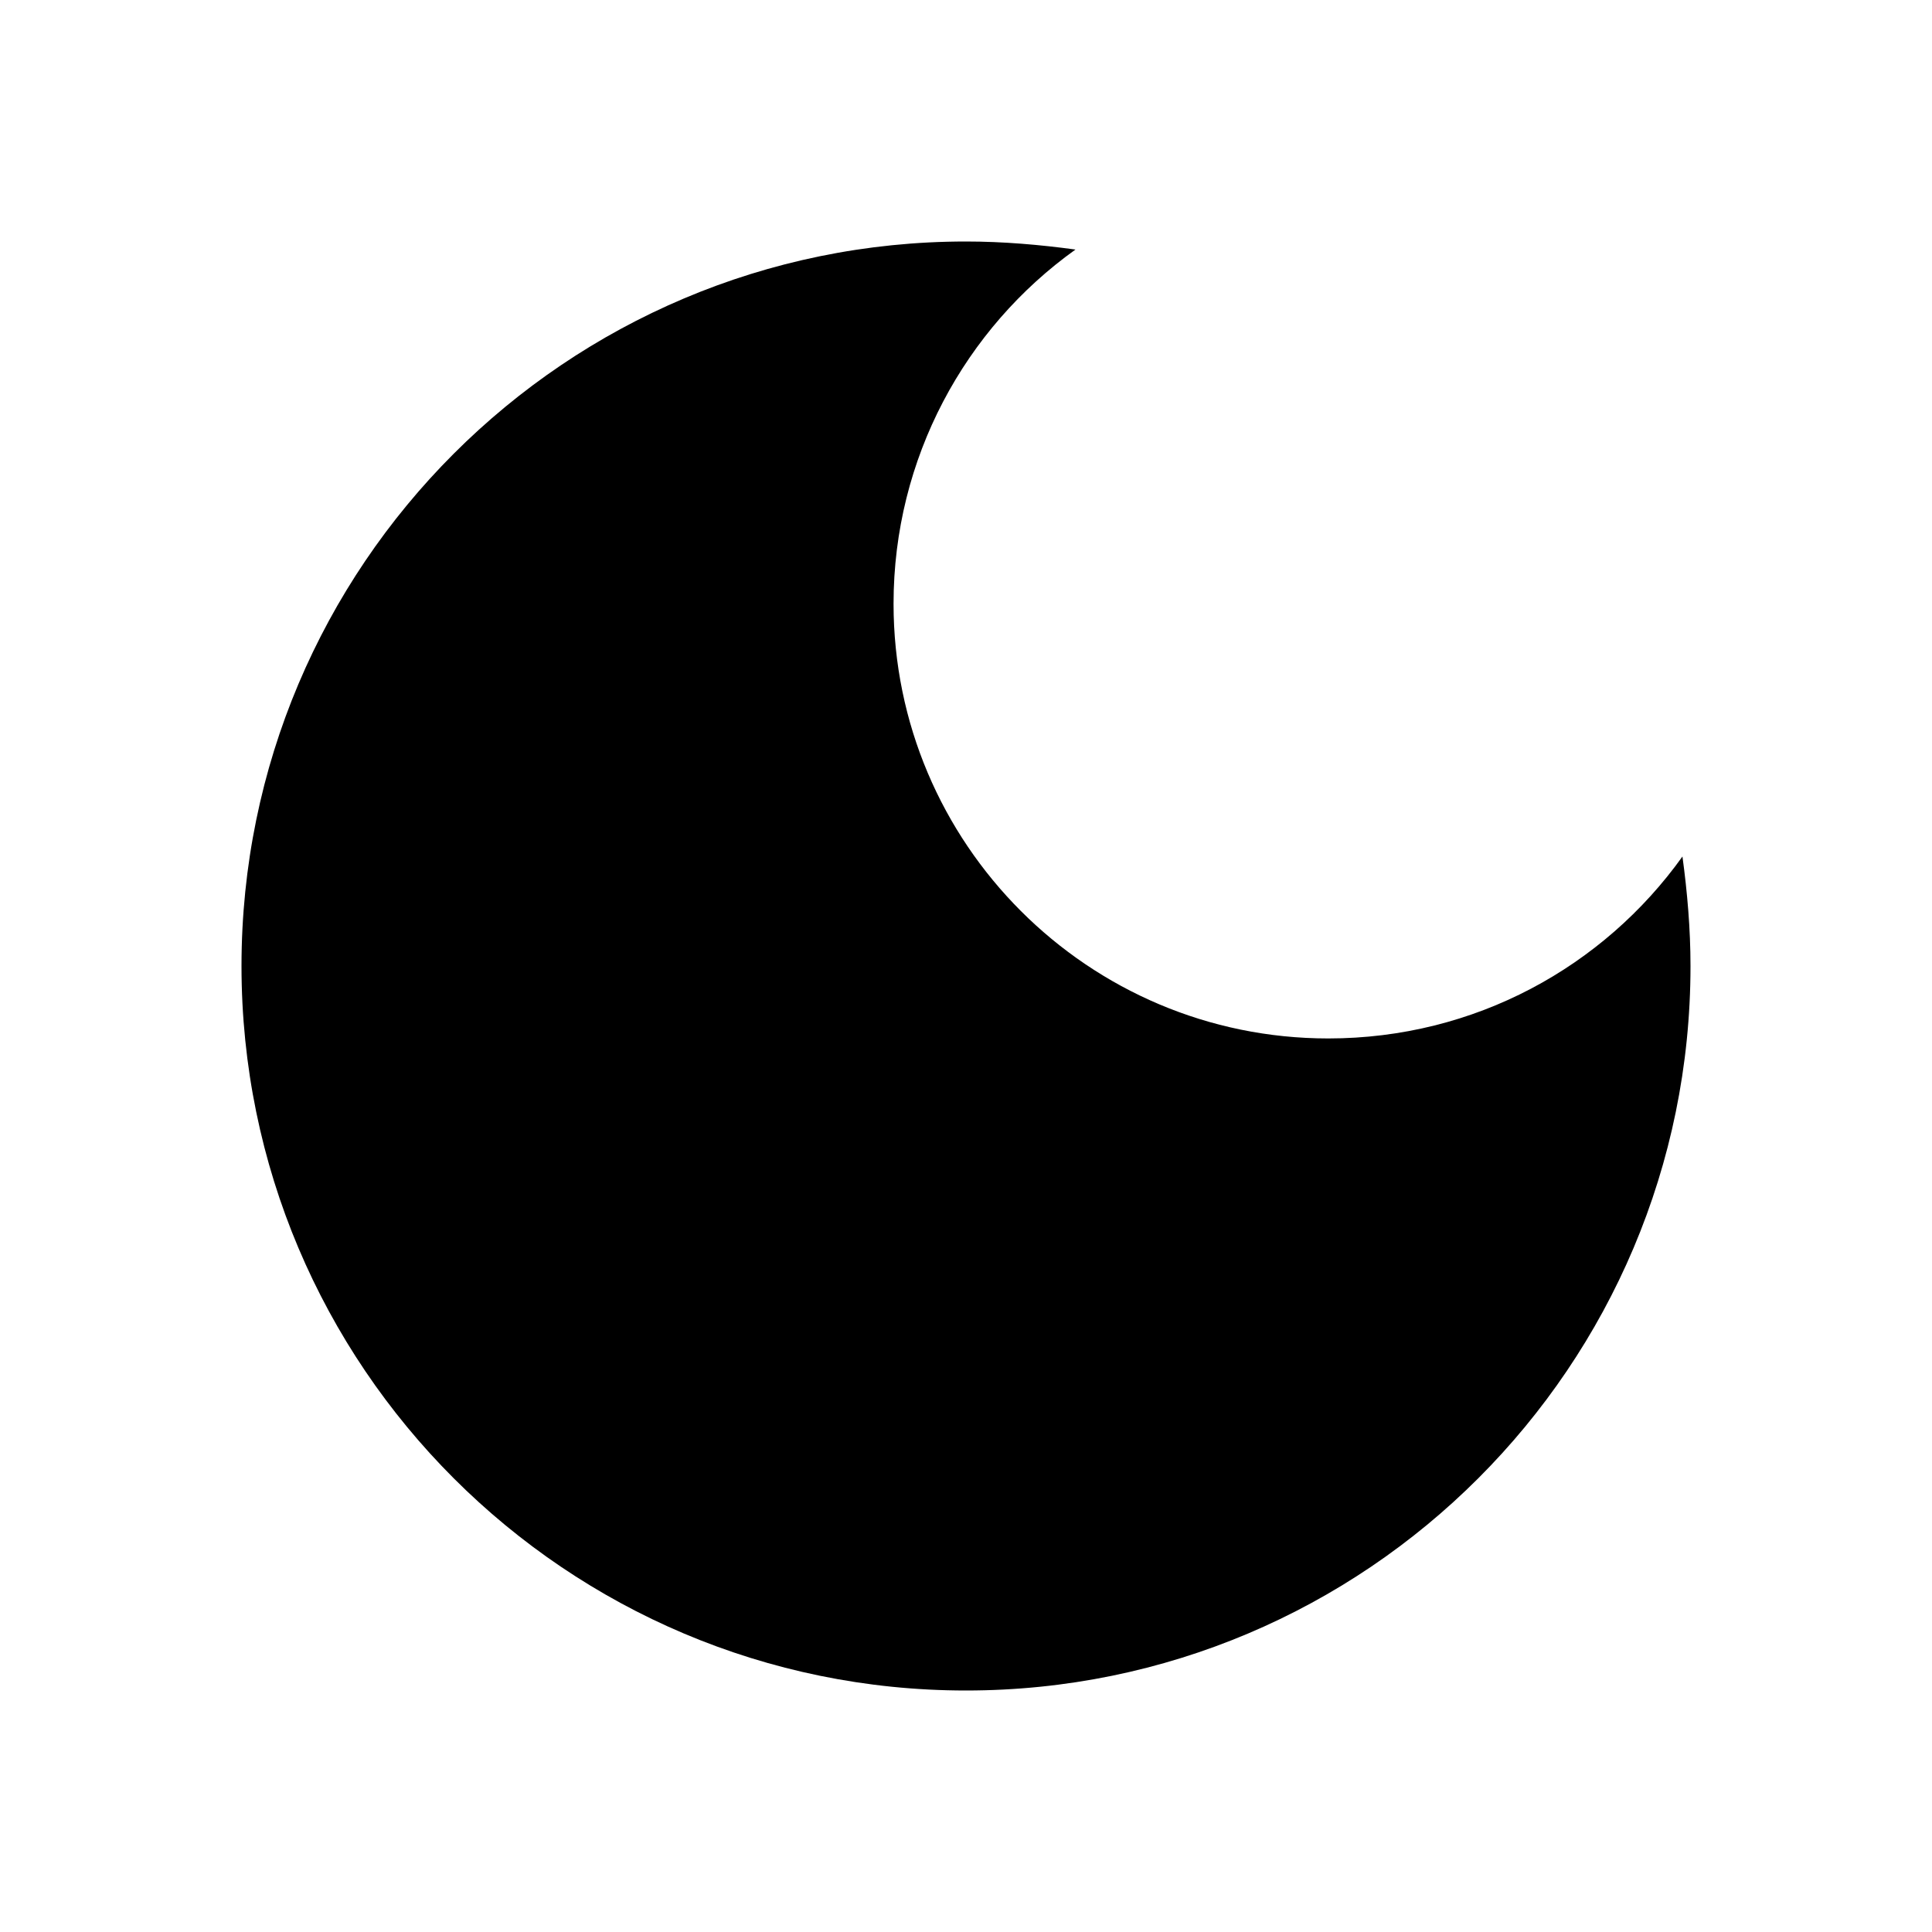
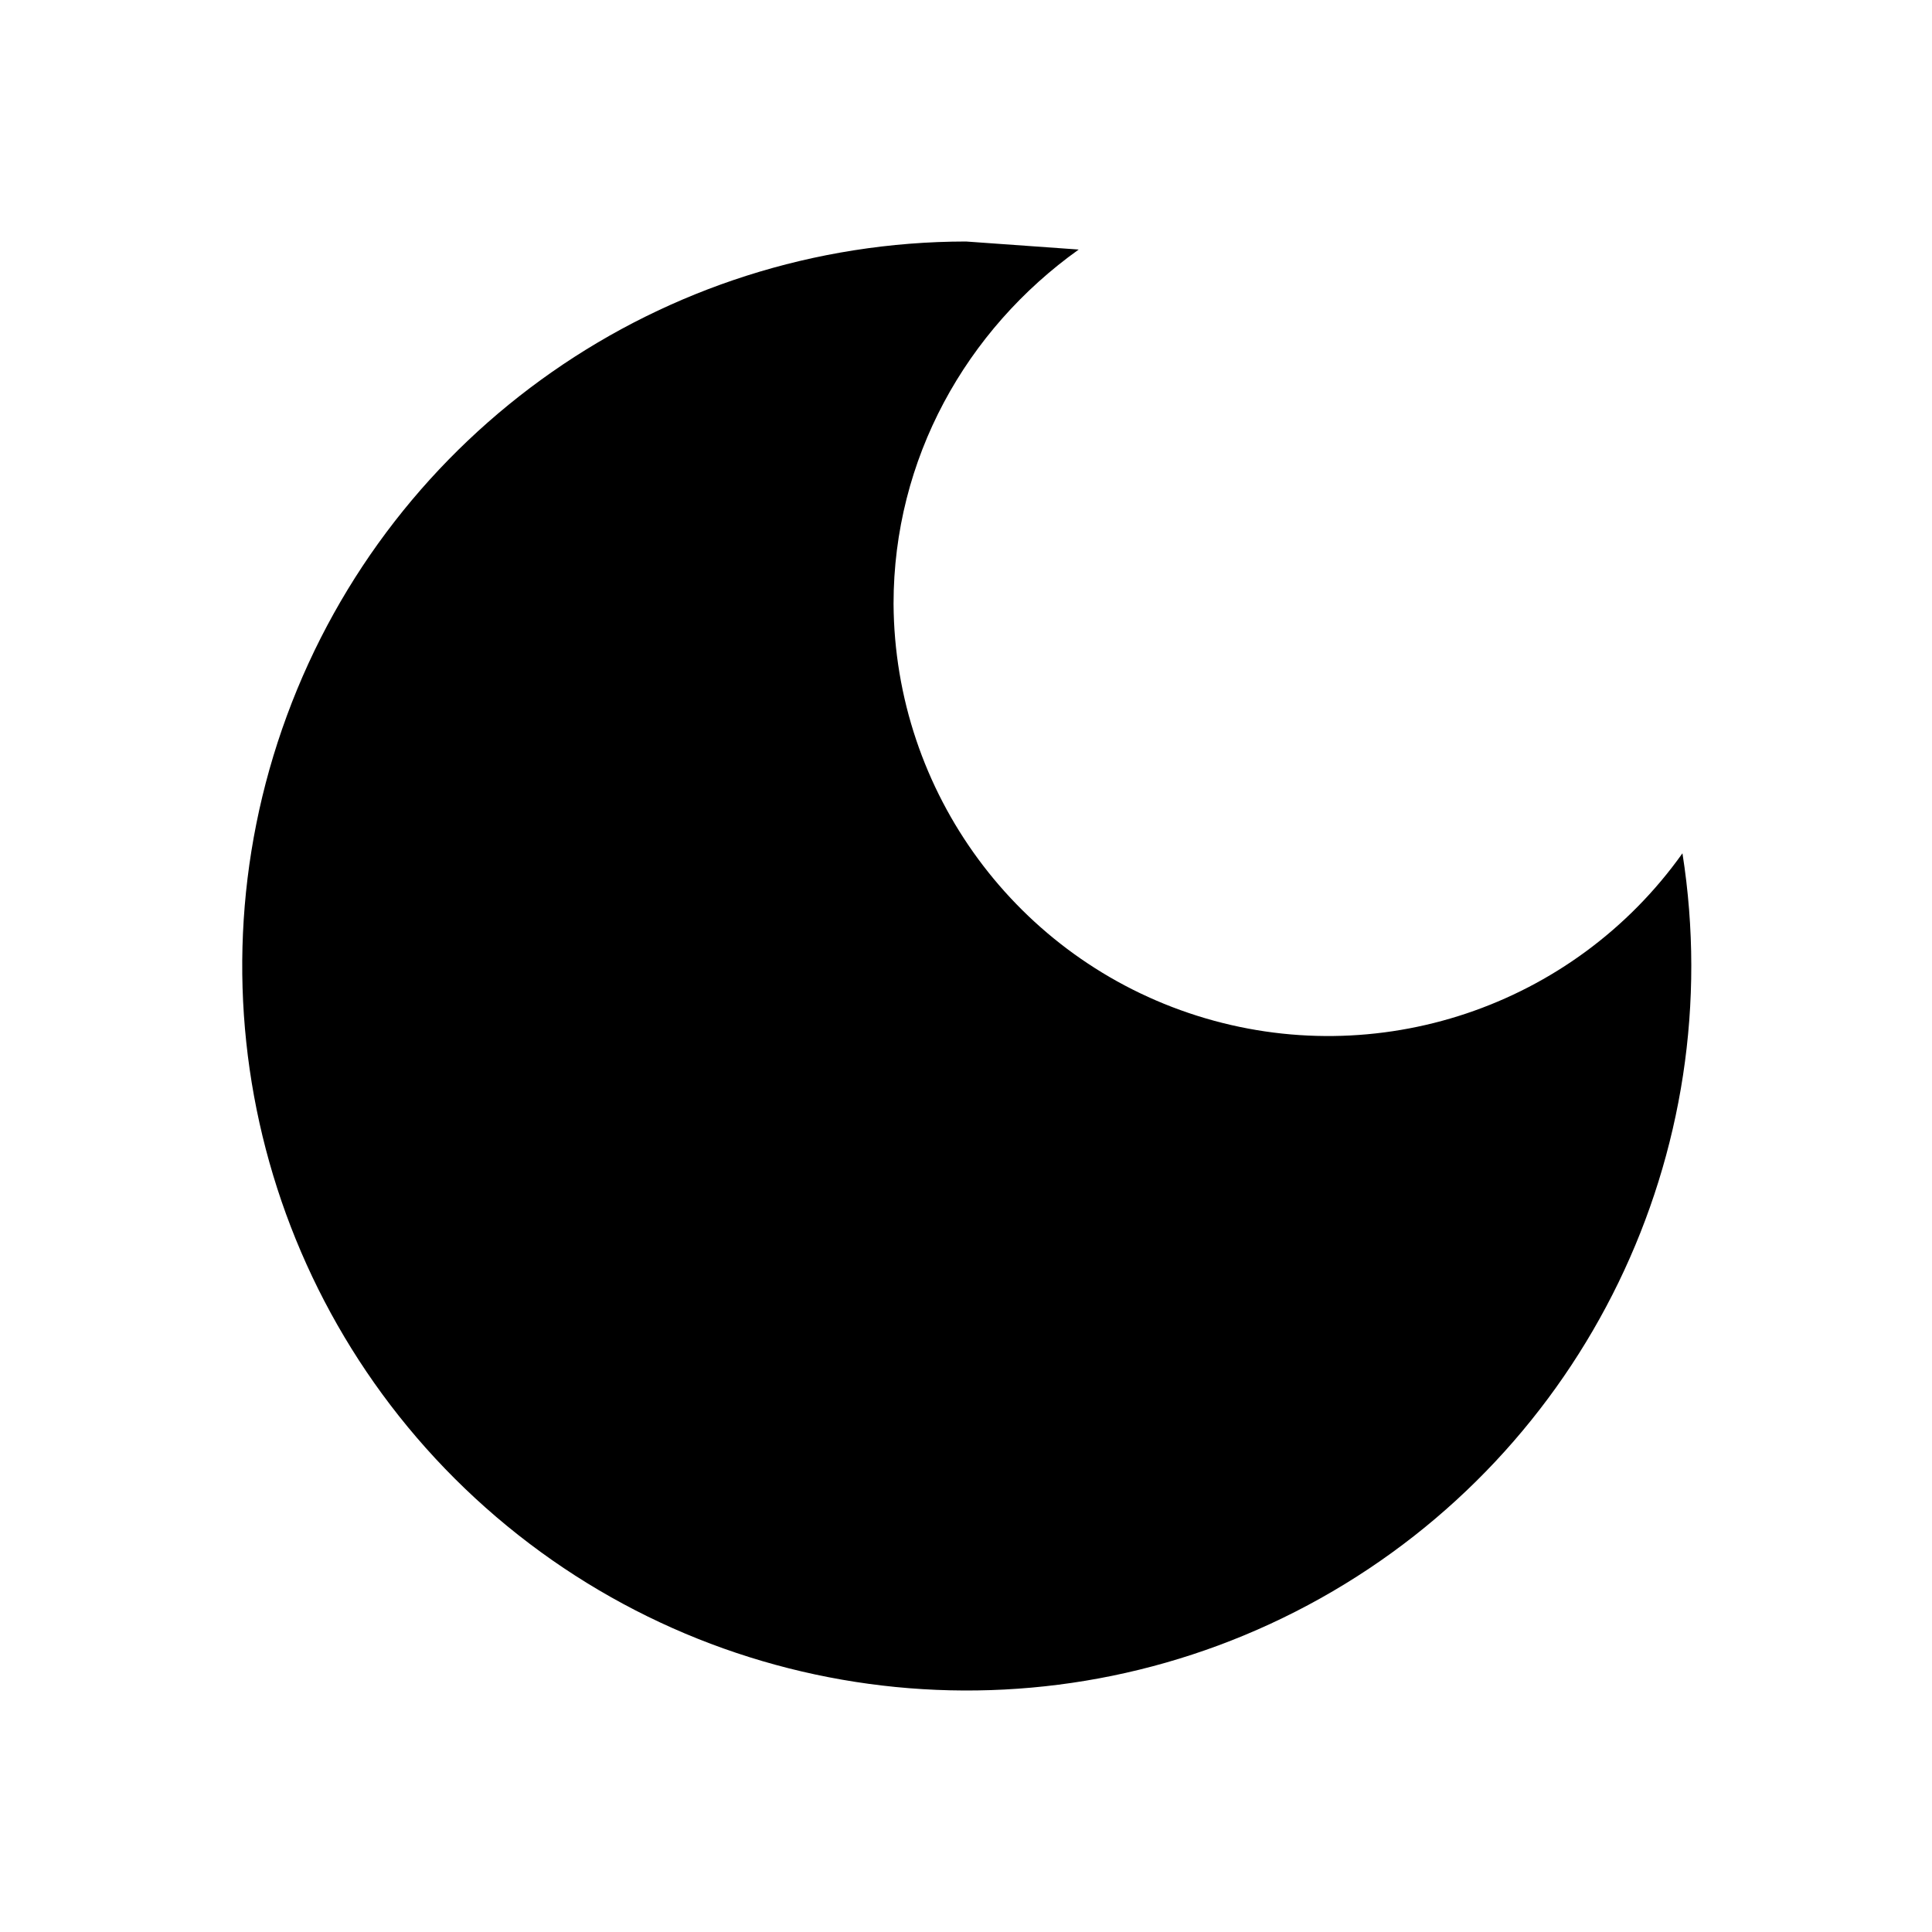
- <svg xmlns="http://www.w3.org/2000/svg" width="24" height="24" viewBox="0 0 24 24" fill="none">
-   <path d="M12 3C7.03 3 3 7.03 3 12C3 16.97 7.03 21 12 21C16.97 21 21 16.97 21 12C21 11.54 20.96 11.08 20.9 10.64C19.92 12.01 18.32 12.9 16.5 12.9C13.52 12.9 11.1 10.48 11.1 7.5C11.1 5.69 11.99 4.08 13.36 3.1C12.92 3.04 12.46 3 12 3Z" fill="black" />
+ <svg xmlns="http://www.w3.org/2000/svg" width="24" height="24">
+   <path d="M12 3a9 9 0 1 0 8.9 7.6 5.4 5.4 0 0 1-9.8-3.1c0-1.8.9-3.4 2.3-4.4L12 3Z" fill="#000" />
</svg>
